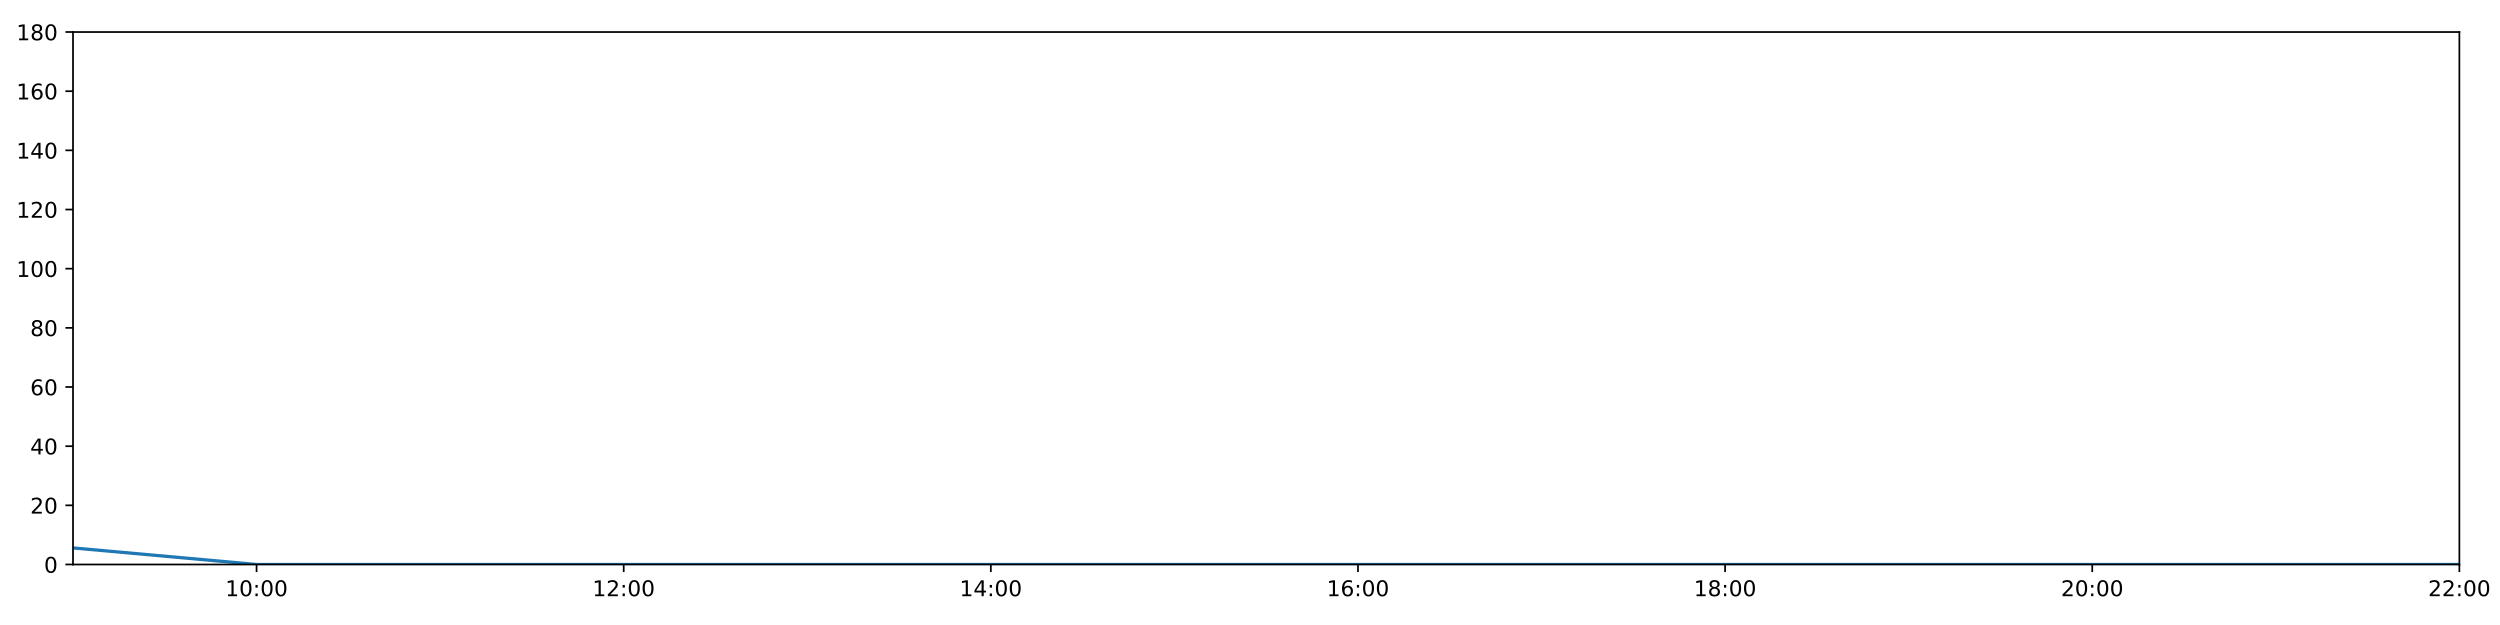
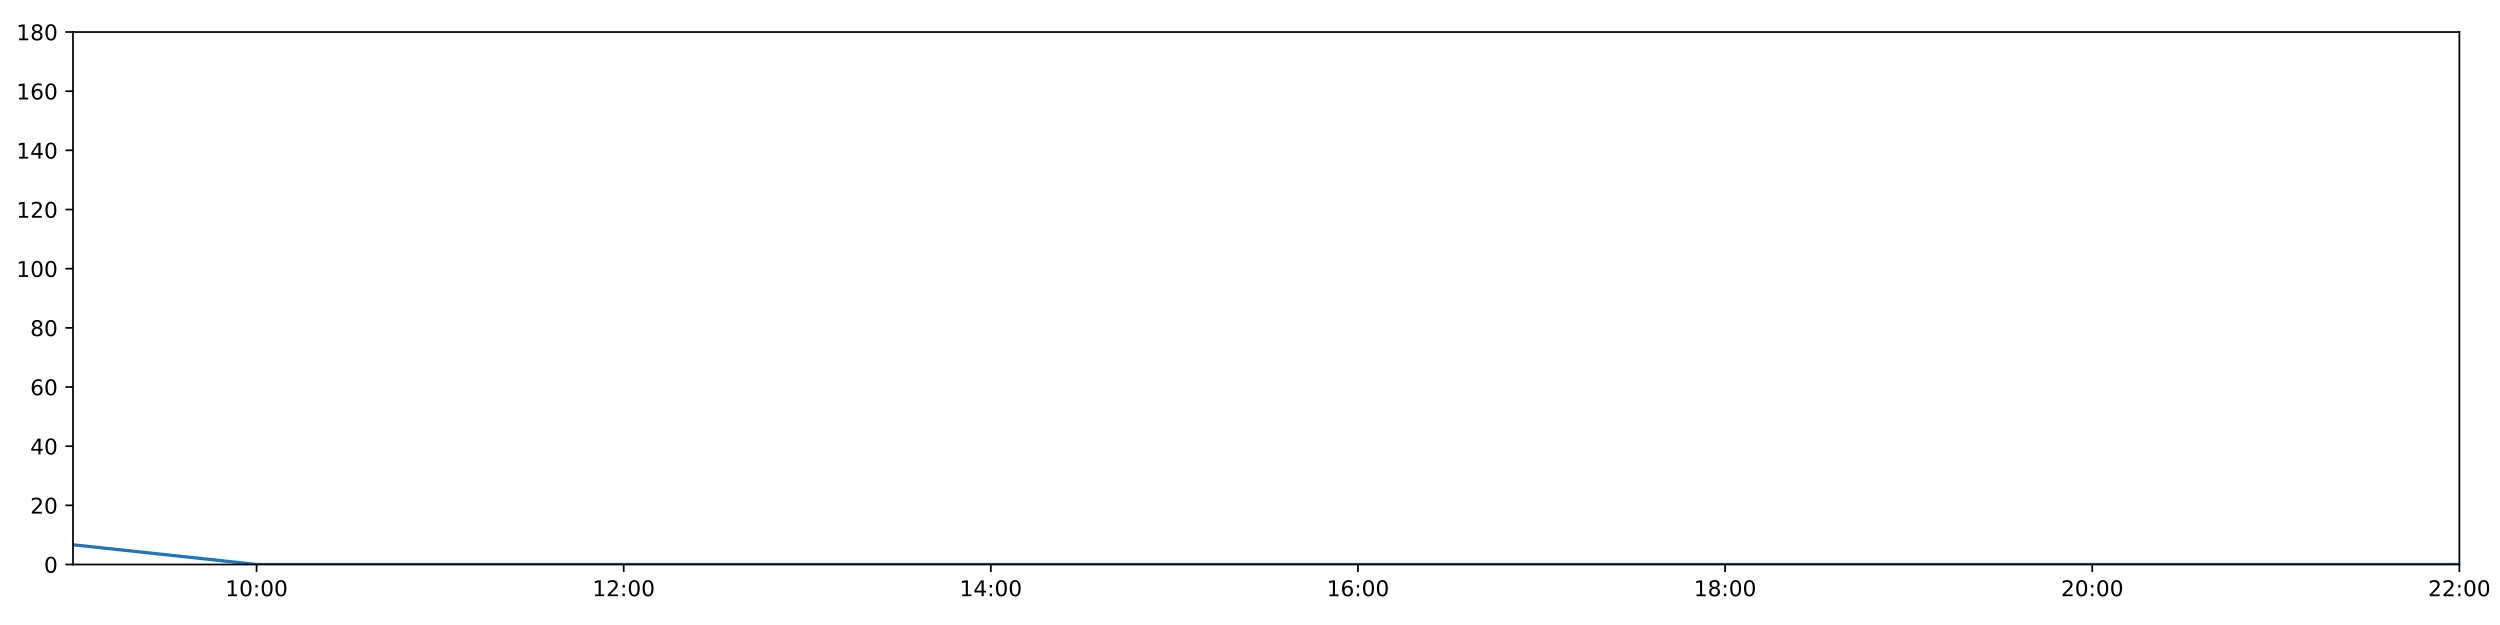
<svg xmlns="http://www.w3.org/2000/svg" xmlns:xlink="http://www.w3.org/1999/xlink" height="288pt" version="1.1" viewBox="0 0 1152 288" width="1152pt">
  <defs>
    <style type="text/css">
*{stroke-linecap:butt;stroke-linejoin:round;}
  </style>
  </defs>
  <g id="figure_1">
    <g id="patch_1">
      <path d="M 0 288  L 1152 288  L 1152 0  L 0 0  z " style="fill:#ffffff;" />
    </g>
    <g id="axes_1">
      <g id="patch_2">
        <path d="M 33.64 260.12  L 1133.28 260.12  L 1133.28 14.76  L 33.64 14.76  z " style="fill:#ffffff;" />
      </g>
      <g id="matplotlib.axis_1">
        <g id="xtick_1">
          <g id="line2d_1">
            <defs>
-               <path d="M 0 0  L 0 3.5  " id="m17a3b6ddf4" style="stroke:#000000;stroke-width:0.8;" />
-             </defs>
-             <g>
-               <use style="stroke:#000000;stroke-width:0.8;" x="118.228" xlink:href="#m17a3b6ddf4" y="260.12" />
+               <path d="M 0 0  L 0 3.5  " id="m3c007f2035" style="stroke:#000000;stroke-width:0.8;" />
+             </defs>
+             <g>
+               <use style="stroke:#000000;stroke-width:0.8;" x="118.228" xlink:href="#m3c007f2035" y="260.12" />
            </g>
          </g>
          <g id="text_1">
            <defs>
              <path d="M 12.406 8.297  L 28.516 8.297  L 28.516 63.922  L 10.984 60.406  L 10.984 69.391  L 28.422 72.906  L 38.281 72.906  L 38.281 8.297  L 54.391 8.297  L 54.391 0  L 12.406 0  z " id="DejaVuSans-49" />
              <path d="M 31.781 66.406  Q 24.172 66.406 20.328 58.906  Q 16.5 51.422 16.5 36.375  Q 16.5 21.391 20.328 13.891  Q 24.172 6.391 31.781 6.391  Q 39.453 6.391 43.281 13.891  Q 47.125 21.391 47.125 36.375  Q 47.125 51.422 43.281 58.906  Q 39.453 66.406 31.781 66.406  z M 31.781 74.219  Q 44.047 74.219 50.516 64.516  Q 56.984 54.828 56.984 36.375  Q 56.984 17.969 50.516 8.266  Q 44.047 -1.422 31.781 -1.422  Q 19.531 -1.422 13.062 8.266  Q 6.594 17.969 6.594 36.375  Q 6.594 54.828 13.062 64.516  Q 19.531 74.219 31.781 74.219  z " id="DejaVuSans-48" />
              <path d="M 11.719 12.406  L 22.016 12.406  L 22.016 0  L 11.719 0  z M 11.719 51.703  L 22.016 51.703  L 22.016 39.312  L 11.719 39.312  z " id="DejaVuSans-58" />
            </defs>
            <g transform="translate(103.8183 274.7184)scale(0.1 -0.1)">
              <use xlink:href="#DejaVuSans-49" />
              <use x="63.623" xlink:href="#DejaVuSans-48" />
              <use x="127.246" xlink:href="#DejaVuSans-58" />
              <use x="160.938" xlink:href="#DejaVuSans-48" />
              <use x="224.561" xlink:href="#DejaVuSans-48" />
            </g>
          </g>
        </g>
        <g id="xtick_2">
          <g id="line2d_2">
            <g>
-               <use style="stroke:#000000;stroke-width:0.8;" x="287.403" xlink:href="#m17a3b6ddf4" y="260.12" />
+               <use style="stroke:#000000;stroke-width:0.8;" x="287.403" xlink:href="#m3c007f2035" y="260.12" />
            </g>
          </g>
          <g id="text_2">
            <defs>
              <path d="M 19.188 8.297  L 53.609 8.297  L 53.609 0  L 7.328 0  L 7.328 8.297  Q 12.938 14.109 22.625 23.891  Q 32.328 33.688 34.812 36.531  Q 39.547 41.844 41.422 45.531  Q 43.312 49.219 43.312 52.781  Q 43.312 58.594 39.234 62.25  Q 35.156 65.922 28.609 65.922  Q 23.969 65.922 18.812 64.312  Q 13.672 62.703 7.812 59.422  L 7.812 69.391  Q 13.766 71.781 18.938 73  Q 24.125 74.219 28.422 74.219  Q 39.75 74.219 46.484 68.547  Q 53.219 62.891 53.219 53.422  Q 53.219 48.922 51.531 44.891  Q 49.859 40.875 45.406 35.406  Q 44.188 33.984 37.641 27.219  Q 31.109 20.453 19.188 8.297  z " id="DejaVuSans-50" />
            </defs>
            <g transform="translate(272.9937 274.7184)scale(0.1 -0.1)">
              <use xlink:href="#DejaVuSans-49" />
              <use x="63.623" xlink:href="#DejaVuSans-50" />
              <use x="127.246" xlink:href="#DejaVuSans-58" />
              <use x="160.938" xlink:href="#DejaVuSans-48" />
              <use x="224.561" xlink:href="#DejaVuSans-48" />
            </g>
          </g>
        </g>
        <g id="xtick_3">
          <g id="line2d_3">
            <g>
-               <use style="stroke:#000000;stroke-width:0.8;" x="456.578" xlink:href="#m17a3b6ddf4" y="260.12" />
+               <use style="stroke:#000000;stroke-width:0.8;" x="456.578" xlink:href="#m3c007f2035" y="260.12" />
            </g>
          </g>
          <g id="text_3">
            <defs>
              <path d="M 37.797 64.312  L 12.891 25.391  L 37.797 25.391  z M 35.203 72.906  L 47.609 72.906  L 47.609 25.391  L 58.016 25.391  L 58.016 17.188  L 47.609 17.188  L 47.609 0  L 37.797 0  L 37.797 17.188  L 4.891 17.188  L 4.891 26.703  z " id="DejaVuSans-52" />
            </defs>
            <g transform="translate(442.1691 274.7184)scale(0.1 -0.1)">
              <use xlink:href="#DejaVuSans-49" />
              <use x="63.623" xlink:href="#DejaVuSans-52" />
              <use x="127.246" xlink:href="#DejaVuSans-58" />
              <use x="160.938" xlink:href="#DejaVuSans-48" />
              <use x="224.561" xlink:href="#DejaVuSans-48" />
            </g>
          </g>
        </g>
        <g id="xtick_4">
          <g id="line2d_4">
            <g>
-               <use style="stroke:#000000;stroke-width:0.8;" x="625.754" xlink:href="#m17a3b6ddf4" y="260.12" />
+               <use style="stroke:#000000;stroke-width:0.8;" x="625.754" xlink:href="#m3c007f2035" y="260.12" />
            </g>
          </g>
          <g id="text_4">
            <defs>
              <path d="M 33.016 40.375  Q 26.375 40.375 22.484 35.828  Q 18.609 31.297 18.609 23.391  Q 18.609 15.531 22.484 10.953  Q 26.375 6.391 33.016 6.391  Q 39.656 6.391 43.531 10.953  Q 47.406 15.531 47.406 23.391  Q 47.406 31.297 43.531 35.828  Q 39.656 40.375 33.016 40.375  z M 52.594 71.297  L 52.594 62.312  Q 48.875 64.062 45.094 64.984  Q 41.312 65.922 37.594 65.922  Q 27.828 65.922 22.672 59.328  Q 17.531 52.734 16.797 39.406  Q 19.672 43.656 24.016 45.922  Q 28.375 48.188 33.594 48.188  Q 44.578 48.188 50.953 41.516  Q 57.328 34.859 57.328 23.391  Q 57.328 12.156 50.688 5.359  Q 44.047 -1.422 33.016 -1.422  Q 20.359 -1.422 13.672 8.266  Q 6.984 17.969 6.984 36.375  Q 6.984 53.656 15.188 63.938  Q 23.391 74.219 37.203 74.219  Q 40.922 74.219 44.703 73.484  Q 48.484 72.75 52.594 71.297  z " id="DejaVuSans-54" />
            </defs>
            <g transform="translate(611.3445 274.7184)scale(0.1 -0.1)">
              <use xlink:href="#DejaVuSans-49" />
              <use x="63.623" xlink:href="#DejaVuSans-54" />
              <use x="127.246" xlink:href="#DejaVuSans-58" />
              <use x="160.938" xlink:href="#DejaVuSans-48" />
              <use x="224.561" xlink:href="#DejaVuSans-48" />
            </g>
          </g>
        </g>
        <g id="xtick_5">
          <g id="line2d_5">
            <g>
-               <use style="stroke:#000000;stroke-width:0.8;" x="794.929" xlink:href="#m17a3b6ddf4" y="260.12" />
+               <use style="stroke:#000000;stroke-width:0.8;" x="794.929" xlink:href="#m3c007f2035" y="260.12" />
            </g>
          </g>
          <g id="text_5">
            <defs>
              <path d="M 31.781 34.625  Q 24.75 34.625 20.719 30.859  Q 16.703 27.094 16.703 20.516  Q 16.703 13.922 20.719 10.156  Q 24.75 6.391 31.781 6.391  Q 38.812 6.391 42.859 10.172  Q 46.922 13.969 46.922 20.516  Q 46.922 27.094 42.891 30.859  Q 38.875 34.625 31.781 34.625  z M 21.922 38.812  Q 15.578 40.375 12.031 44.719  Q 8.5 49.078 8.5 55.328  Q 8.5 64.062 14.719 69.141  Q 20.953 74.219 31.781 74.219  Q 42.672 74.219 48.875 69.141  Q 55.078 64.062 55.078 55.328  Q 55.078 49.078 51.531 44.719  Q 48 40.375 41.703 38.812  Q 48.828 37.156 52.797 32.312  Q 56.781 27.484 56.781 20.516  Q 56.781 9.906 50.312 4.234  Q 43.844 -1.422 31.781 -1.422  Q 19.734 -1.422 13.25 4.234  Q 6.781 9.906 6.781 20.516  Q 6.781 27.484 10.781 32.312  Q 14.797 37.156 21.922 38.812  z M 18.312 54.391  Q 18.312 48.734 21.844 45.562  Q 25.391 42.391 31.781 42.391  Q 38.141 42.391 41.719 45.562  Q 45.312 48.734 45.312 54.391  Q 45.312 60.062 41.719 63.234  Q 38.141 66.406 31.781 66.406  Q 25.391 66.406 21.844 63.234  Q 18.312 60.062 18.312 54.391  z " id="DejaVuSans-56" />
            </defs>
            <g transform="translate(780.5199 274.7184)scale(0.1 -0.1)">
              <use xlink:href="#DejaVuSans-49" />
              <use x="63.623" xlink:href="#DejaVuSans-56" />
              <use x="127.246" xlink:href="#DejaVuSans-58" />
              <use x="160.938" xlink:href="#DejaVuSans-48" />
              <use x="224.561" xlink:href="#DejaVuSans-48" />
            </g>
          </g>
        </g>
        <g id="xtick_6">
          <g id="line2d_6">
            <g>
-               <use style="stroke:#000000;stroke-width:0.8;" x="964.105" xlink:href="#m17a3b6ddf4" y="260.12" />
+               <use style="stroke:#000000;stroke-width:0.8;" x="964.105" xlink:href="#m3c007f2035" y="260.12" />
            </g>
          </g>
          <g id="text_6">
            <g transform="translate(949.6952 274.7184)scale(0.1 -0.1)">
              <use xlink:href="#DejaVuSans-50" />
              <use x="63.623" xlink:href="#DejaVuSans-48" />
              <use x="127.246" xlink:href="#DejaVuSans-58" />
              <use x="160.938" xlink:href="#DejaVuSans-48" />
              <use x="224.561" xlink:href="#DejaVuSans-48" />
            </g>
          </g>
        </g>
        <g id="xtick_7">
          <g id="line2d_7">
            <g>
-               <use style="stroke:#000000;stroke-width:0.8;" x="1133.28" xlink:href="#m17a3b6ddf4" y="260.12" />
+               <use style="stroke:#000000;stroke-width:0.8;" x="1133.28" xlink:href="#m3c007f2035" y="260.12" />
            </g>
          </g>
          <g id="text_7">
            <g transform="translate(1118.871 274.7184)scale(0.1 -0.1)">
              <use xlink:href="#DejaVuSans-50" />
              <use x="63.623" xlink:href="#DejaVuSans-50" />
              <use x="127.246" xlink:href="#DejaVuSans-58" />
              <use x="160.938" xlink:href="#DejaVuSans-48" />
              <use x="224.561" xlink:href="#DejaVuSans-48" />
            </g>
          </g>
        </g>
      </g>
      <g id="matplotlib.axis_2">
        <g id="ytick_1">
          <g id="line2d_8">
            <defs>
-               <path d="M 0 0  L -3.5 0  " id="m8bb3b06dc0" style="stroke:#000000;stroke-width:0.8;" />
-             </defs>
-             <g>
-               <use style="stroke:#000000;stroke-width:0.8;" x="33.64" xlink:href="#m8bb3b06dc0" y="260.12" />
+               <path d="M 0 0  L -3.5 0  " id="m5196fa9a7c" style="stroke:#000000;stroke-width:0.8;" />
+             </defs>
+             <g>
+               <use style="stroke:#000000;stroke-width:0.8;" x="33.64" xlink:href="#m5196fa9a7c" y="260.12" />
            </g>
          </g>
          <g id="text_8">
            <g transform="translate(20.2775 263.9192)scale(0.1 -0.1)">
              <use xlink:href="#DejaVuSans-48" />
            </g>
          </g>
        </g>
        <g id="ytick_2">
          <g id="line2d_9">
            <g>
-               <use style="stroke:#000000;stroke-width:0.8;" x="33.64" xlink:href="#m8bb3b06dc0" y="232.858" />
+               <use style="stroke:#000000;stroke-width:0.8;" x="33.64" xlink:href="#m5196fa9a7c" y="232.858" />
            </g>
          </g>
          <g id="text_9">
            <g transform="translate(13.915 236.657)scale(0.1 -0.1)">
              <use xlink:href="#DejaVuSans-50" />
              <use x="63.623" xlink:href="#DejaVuSans-48" />
            </g>
          </g>
        </g>
        <g id="ytick_3">
          <g id="line2d_10">
            <g>
-               <use style="stroke:#000000;stroke-width:0.8;" x="33.64" xlink:href="#m8bb3b06dc0" y="205.596" />
+               <use style="stroke:#000000;stroke-width:0.8;" x="33.64" xlink:href="#m5196fa9a7c" y="205.596" />
            </g>
          </g>
          <g id="text_10">
            <g transform="translate(13.915 209.3948)scale(0.1 -0.1)">
              <use xlink:href="#DejaVuSans-52" />
              <use x="63.623" xlink:href="#DejaVuSans-48" />
            </g>
          </g>
        </g>
        <g id="ytick_4">
          <g id="line2d_11">
            <g>
-               <use style="stroke:#000000;stroke-width:0.8;" x="33.64" xlink:href="#m8bb3b06dc0" y="178.333" />
+               <use style="stroke:#000000;stroke-width:0.8;" x="33.64" xlink:href="#m5196fa9a7c" y="178.333" />
            </g>
          </g>
          <g id="text_11">
            <g transform="translate(13.915 182.1326)scale(0.1 -0.1)">
              <use xlink:href="#DejaVuSans-54" />
              <use x="63.623" xlink:href="#DejaVuSans-48" />
            </g>
          </g>
        </g>
        <g id="ytick_5">
          <g id="line2d_12">
            <g>
-               <use style="stroke:#000000;stroke-width:0.8;" x="33.64" xlink:href="#m8bb3b06dc0" y="151.071" />
+               <use style="stroke:#000000;stroke-width:0.8;" x="33.64" xlink:href="#m5196fa9a7c" y="151.071" />
            </g>
          </g>
          <g id="text_12">
            <g transform="translate(13.915 154.8703)scale(0.1 -0.1)">
              <use xlink:href="#DejaVuSans-56" />
              <use x="63.623" xlink:href="#DejaVuSans-48" />
            </g>
          </g>
        </g>
        <g id="ytick_6">
          <g id="line2d_13">
            <g>
-               <use style="stroke:#000000;stroke-width:0.8;" x="33.64" xlink:href="#m8bb3b06dc0" y="123.809" />
+               <use style="stroke:#000000;stroke-width:0.8;" x="33.64" xlink:href="#m5196fa9a7c" y="123.809" />
            </g>
          </g>
          <g id="text_13">
            <g transform="translate(7.5525 127.6081)scale(0.1 -0.1)">
              <use xlink:href="#DejaVuSans-49" />
              <use x="63.623" xlink:href="#DejaVuSans-48" />
              <use x="127.246" xlink:href="#DejaVuSans-48" />
            </g>
          </g>
        </g>
        <g id="ytick_7">
          <g id="line2d_14">
            <g>
-               <use style="stroke:#000000;stroke-width:0.8;" x="33.64" xlink:href="#m8bb3b06dc0" y="96.547" />
+               <use style="stroke:#000000;stroke-width:0.8;" x="33.64" xlink:href="#m5196fa9a7c" y="96.547" />
            </g>
          </g>
          <g id="text_14">
            <g transform="translate(7.5525 100.3459)scale(0.1 -0.1)">
              <use xlink:href="#DejaVuSans-49" />
              <use x="63.623" xlink:href="#DejaVuSans-50" />
              <use x="127.246" xlink:href="#DejaVuSans-48" />
            </g>
          </g>
        </g>
        <g id="ytick_8">
          <g id="line2d_15">
            <g>
-               <use style="stroke:#000000;stroke-width:0.8;" x="33.64" xlink:href="#m8bb3b06dc0" y="69.284" />
+               <use style="stroke:#000000;stroke-width:0.8;" x="33.64" xlink:href="#m5196fa9a7c" y="69.284" />
            </g>
          </g>
          <g id="text_15">
            <g transform="translate(7.5525 73.08366)scale(0.1 -0.1)">
              <use xlink:href="#DejaVuSans-49" />
              <use x="63.623" xlink:href="#DejaVuSans-52" />
              <use x="127.246" xlink:href="#DejaVuSans-48" />
            </g>
          </g>
        </g>
        <g id="ytick_9">
          <g id="line2d_16">
            <g>
-               <use style="stroke:#000000;stroke-width:0.8;" x="33.64" xlink:href="#m8bb3b06dc0" y="42.022" />
+               <use style="stroke:#000000;stroke-width:0.8;" x="33.64" xlink:href="#m5196fa9a7c" y="42.022" />
            </g>
          </g>
          <g id="text_16">
            <g transform="translate(7.5525 45.82144)scale(0.1 -0.1)">
              <use xlink:href="#DejaVuSans-49" />
              <use x="63.623" xlink:href="#DejaVuSans-54" />
              <use x="127.246" xlink:href="#DejaVuSans-48" />
            </g>
          </g>
        </g>
        <g id="ytick_10">
          <g id="line2d_17">
            <g>
-               <use style="stroke:#000000;stroke-width:0.8;" x="33.64" xlink:href="#m8bb3b06dc0" y="14.76" />
+               <use style="stroke:#000000;stroke-width:0.8;" x="33.64" xlink:href="#m5196fa9a7c" y="14.76" />
            </g>
          </g>
          <g id="text_17">
            <g transform="translate(7.5525 18.55922)scale(0.1 -0.1)">
              <use xlink:href="#DejaVuSans-49" />
              <use x="63.623" xlink:href="#DejaVuSans-56" />
              <use x="127.246" xlink:href="#DejaVuSans-48" />
            </g>
          </g>
        </g>
      </g>
      <g id="line2d_18">
-         <path clip-path="url(#p1b73ee5356)" d="M 33.64 252.487  L 118.228 260.12  L 202.815 260.12  L 287.403 260.12  L 371.991 260.12  L 456.578 260.12  L 541.166 260.12  L 625.754 260.12  L 710.342 260.12  L 794.929 260.12  L 879.517 260.12  L 964.105 260.12  L 1048.692 260.12  L 1133.28 260.12  " style="fill:none;stroke:#1f77b4;stroke-linecap:square;stroke-width:1.5;" />
+         <path clip-path="url(#p997c8fdd11)" d="M 33.64 251.033  L 118.228 260.12  L 202.815 260.12  L 287.403 260.12  L 371.991 260.12  L 456.578 260.12  L 541.166 260.12  L 625.754 260.12  L 710.342 260.12  L 794.929 260.12  L 879.517 260.12  L 964.105 260.12  L 1048.692 260.12  L 1133.28 260.12  " style="fill:none;stroke:#1f77b4;stroke-linecap:square;stroke-width:1.5;" />
      </g>
      <g id="patch_3">
        <path d="M 33.64 260.12  L 33.64 14.76  " style="fill:none;stroke:#000000;stroke-linecap:square;stroke-linejoin:miter;stroke-width:0.8;" />
      </g>
      <g id="patch_4">
        <path d="M 1133.28 260.12  L 1133.28 14.76  " style="fill:none;stroke:#000000;stroke-linecap:square;stroke-linejoin:miter;stroke-width:0.8;" />
      </g>
      <g id="patch_5">
        <path d="M 33.64 260.12  L 1133.28 260.12  " style="fill:none;stroke:#000000;stroke-linecap:square;stroke-linejoin:miter;stroke-width:0.8;" />
      </g>
      <g id="patch_6">
        <path d="M 33.64 14.76  L 1133.28 14.76  " style="fill:none;stroke:#000000;stroke-linecap:square;stroke-linejoin:miter;stroke-width:0.8;" />
      </g>
    </g>
  </g>
  <defs>
-     <clipPath id="p1b73ee5356">
+     <clipPath id="p997c8fdd11">
      <rect height="245.36" width="1099.64" x="33.64" y="14.76" />
    </clipPath>
  </defs>
</svg>
